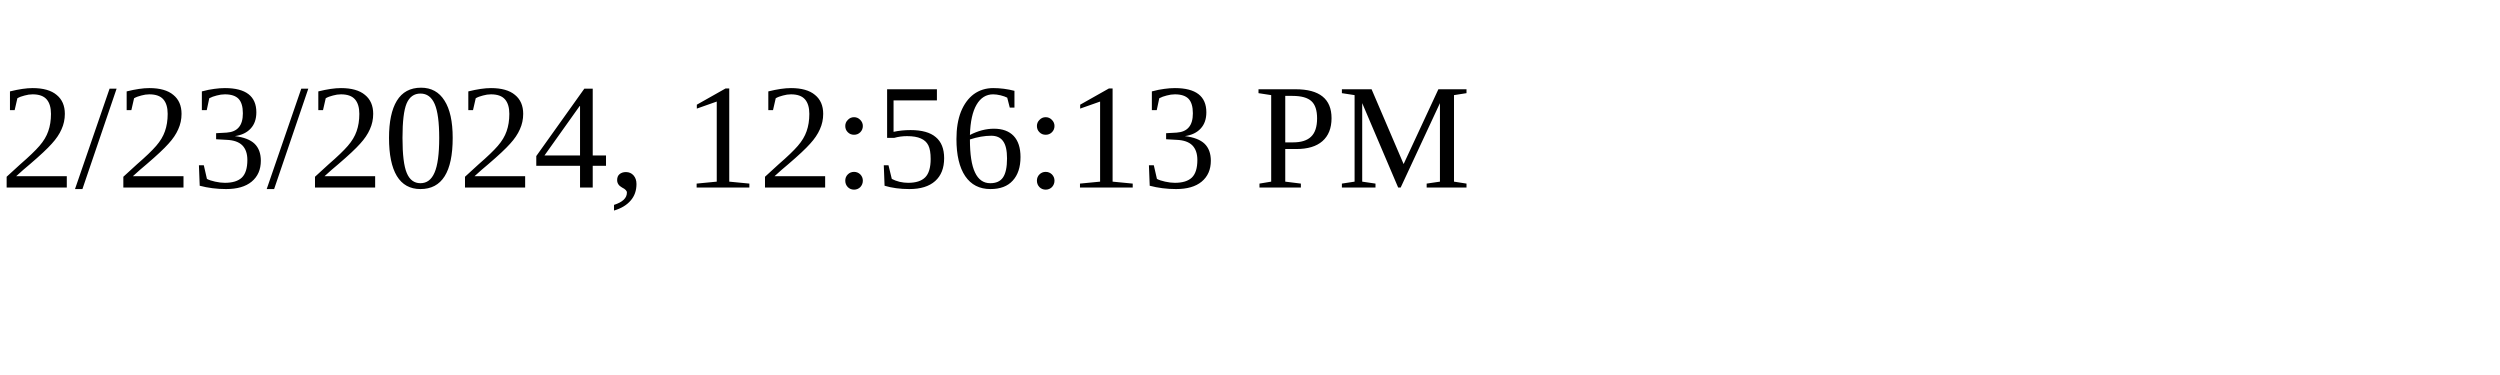
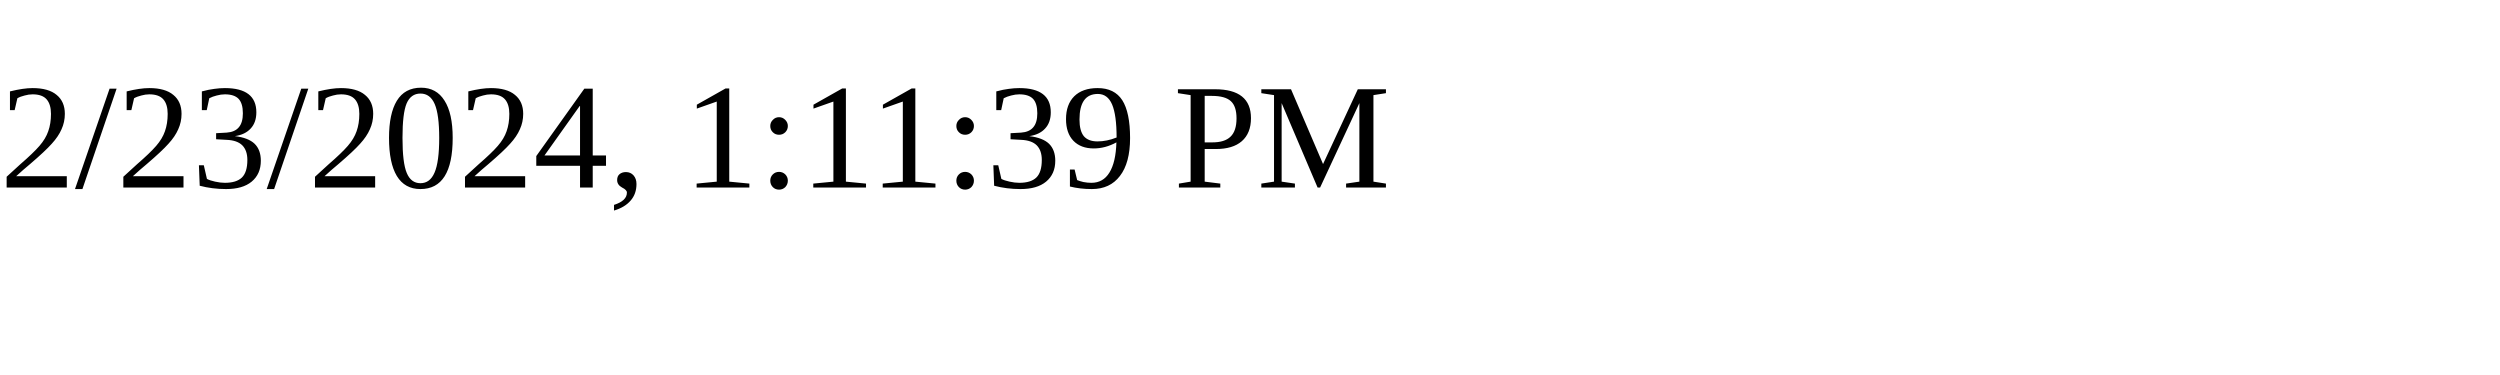
<svg xmlns="http://www.w3.org/2000/svg" height="30" width="200">
-   <text x="0" y="15">2/23/2024, 12:56:13 PM</text>
+   <text x="0" y="15">2/23/2024, 1:11:39 PM</text>
</svg>
